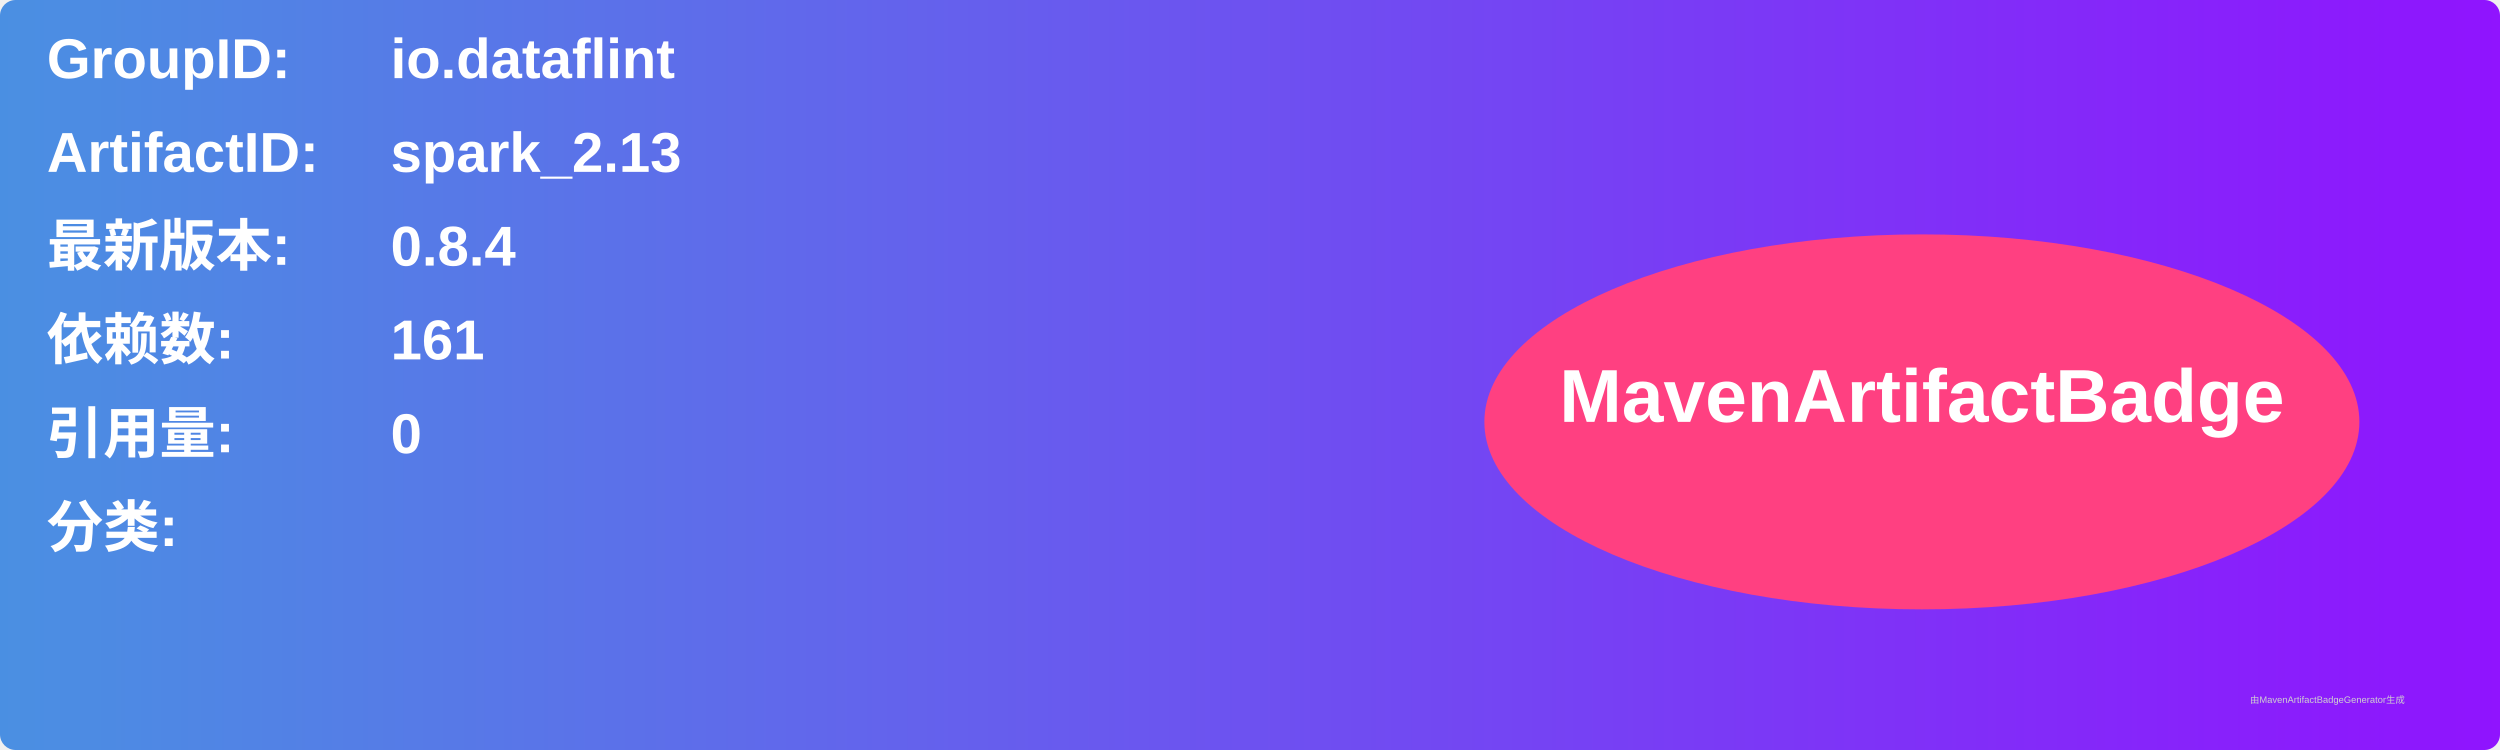
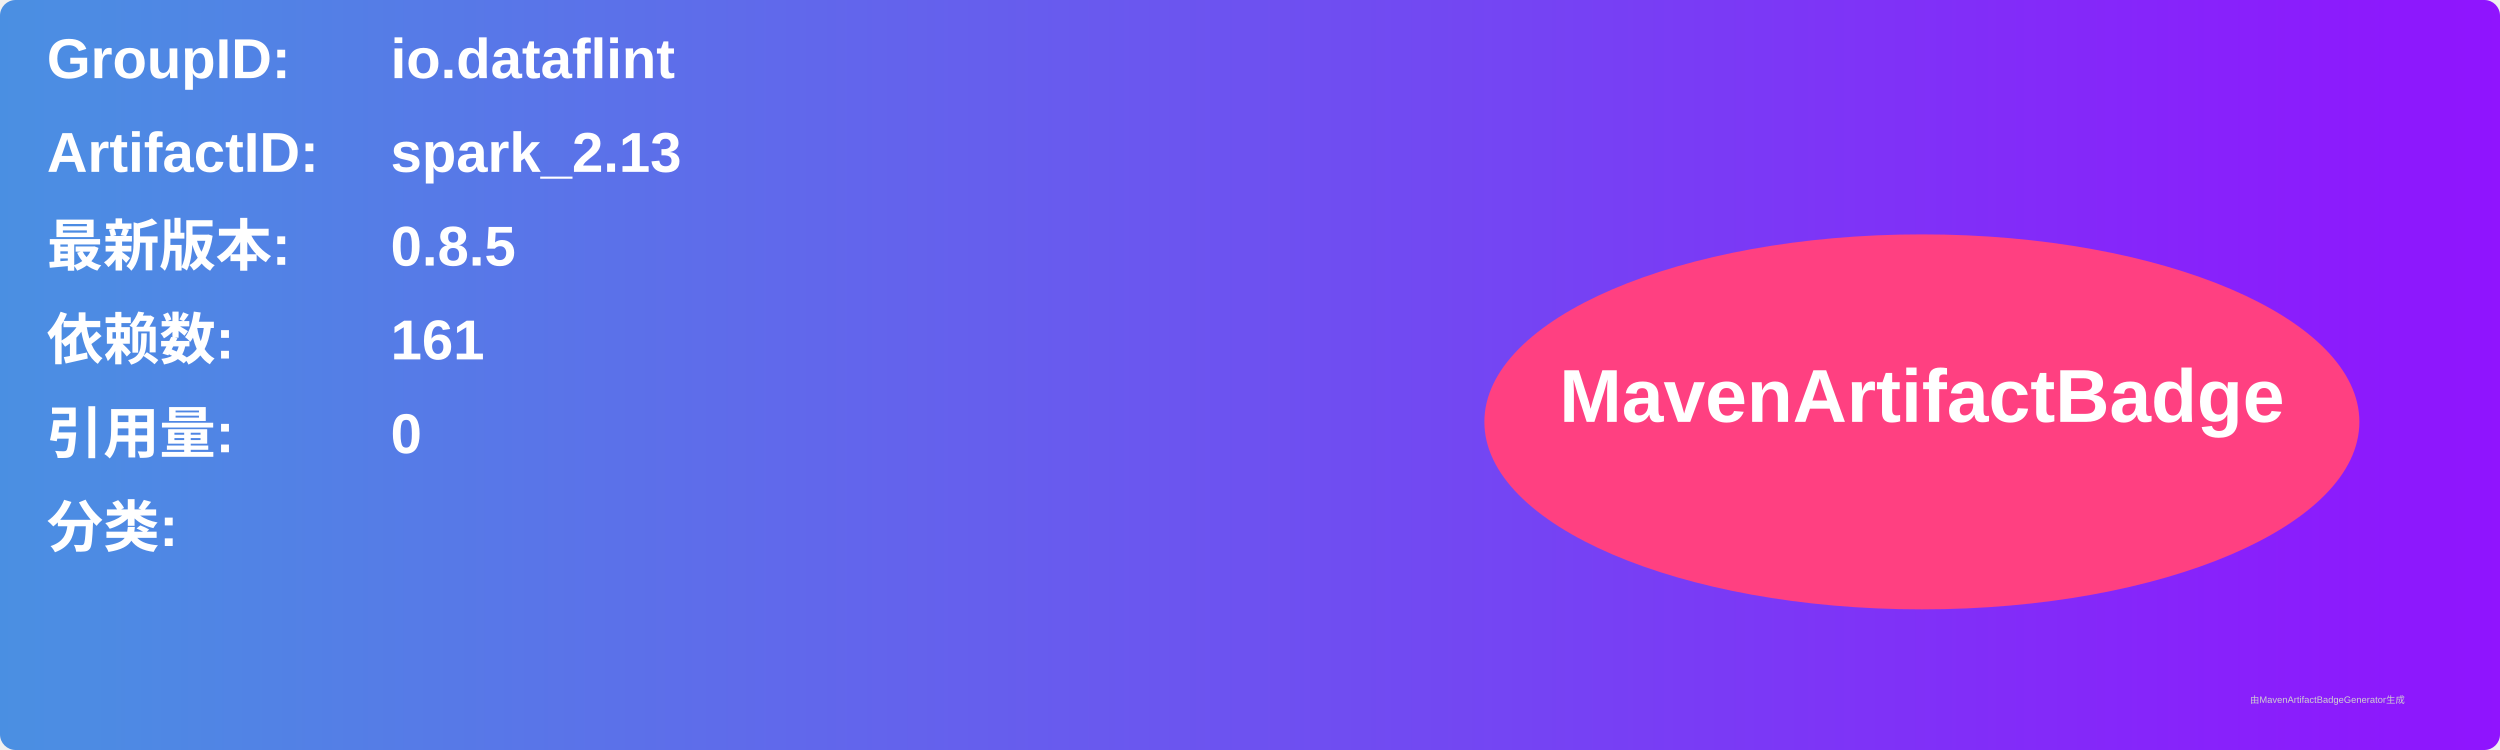
<svg xmlns="http://www.w3.org/2000/svg" width="800" height="240" viewBox="0 0 800 240">
  <linearGradient id="grad" x1="0%" y1="0%" x2="100%" y2="0%">
    <stop offset="0%" stop-color="#4a90e2" />
    <stop offset="100%" stop-color="#9013fe" />
  </linearGradient>
  <rect width="100%" height="100%" rx="5" ry="5" fill="url(#grad)" />
  <g transform="translate(15, 15)">
    <text x="0" y="10" font-family="Arial" font-size="18" fill="white" font-weight="bold" width="260">GroupID:</text>
    <text x="110" y="10" font-family="Arial" font-size="18" fill="white" font-weight="bold" width="460">io.dataflint</text>
    <text x="0" y="40" font-family="Arial" font-size="18" fill="white" font-weight="bold" width="260">ArtifactID:</text>
    <text x="110" y="40" font-family="Arial" font-size="18" fill="white" font-weight="bold" width="460">spark_2.13</text>
    <text x="0" y="70" font-family="Arial" font-size="18" fill="white" font-weight="bold">最新版本:</text>
    <text x="110" y="70" font-family="Arial" font-size="18" fill="white" font-weight="bold">
-       <tspan font-weight="bold">0.8.4</tspan>
+       <tspan font-weight="bold">0.8.5</tspan>
    </text>
    <text x="0" y="100" font-family="Arial" font-size="18" fill="white" font-weight="bold">依赖数: </text>
    <text x="110" y="100" font-family="Arial" font-size="18" fill="white">
      <tspan font-weight="bold">161</tspan>
    </text>
    <text x="0" y="130" font-family="Arial" font-size="18" fill="white" font-weight="bold">引用量: </text>
    <text x="110" y="130" font-family="Arial" font-size="18" fill="white">
      <tspan font-weight="bold">0</tspan>
    </text>
    <text x="0" y="160" font-family="Arial" font-size="18" fill="white" font-weight="bold">分类:</text>
    <text x="10" y="190" font-family="Arial" font-size="10" fill="white">
      <tspan font-weight="bold" />
    </text>
    <ellipse cx="600" cy="120" rx="140" ry="60" fill="#ff4081" />
    <text x="600" y="120" text-anchor="middle" font-family="Arial" font-size="24" fill="white" font-weight="bold">MavenArtifactBadge</text>
  </g>
  <text x="720" y="225" font-family="Arial" font-size="3" fill="#d0d0d0">由MavenArtifactBadgeGenerator生成</text>
</svg>
